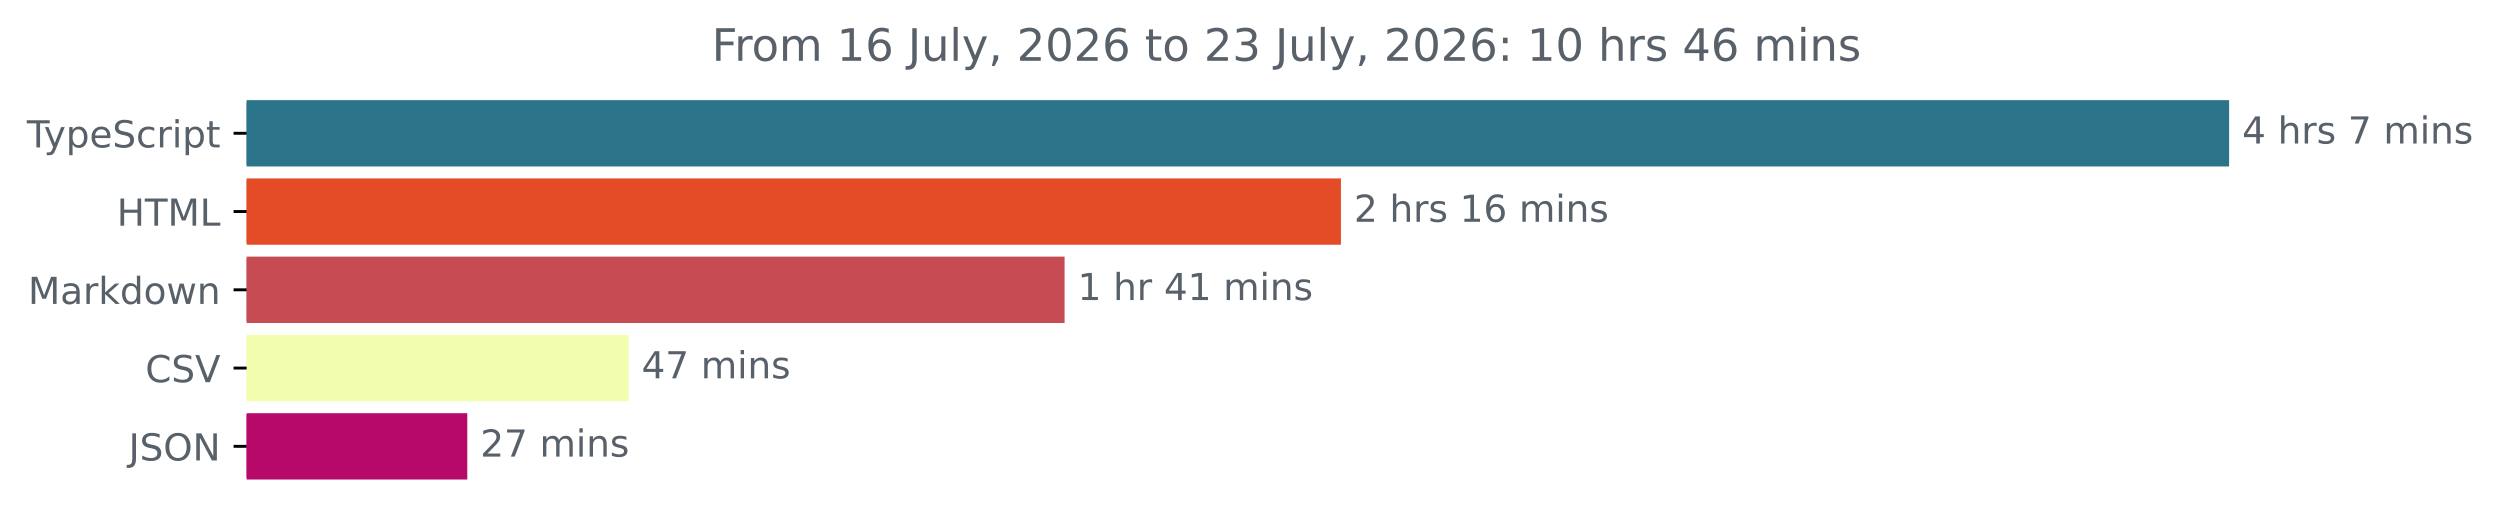
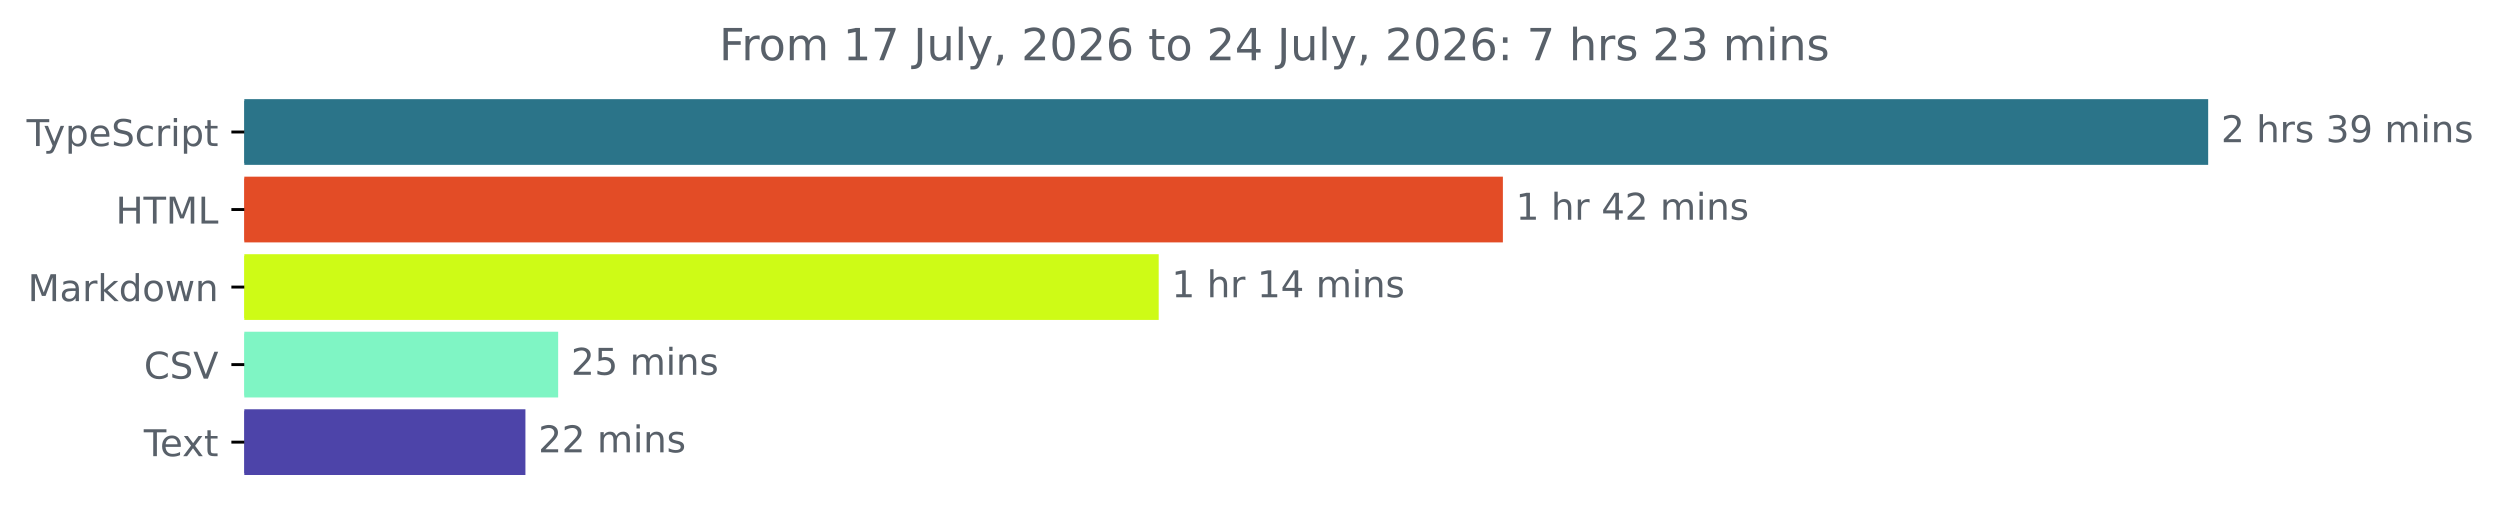
- <svg xmlns="http://www.w3.org/2000/svg" xmlns:xlink="http://www.w3.org/1999/xlink" width="670.782pt" height="140.398pt" viewBox="0 0 670.782 140.398" version="1.1">
+ <svg xmlns="http://www.w3.org/2000/svg" xmlns:xlink="http://www.w3.org/1999/xlink" width="677.144pt" height="140.398pt" viewBox="0 0 677.144 140.398" version="1.1">
  <defs>
    <style type="text/css">*{stroke-linejoin: round; stroke-linecap: butt}</style>
  </defs>
  <g id="figure_1">
    <g id="patch_1">
-       <path d="M -0 140.398  L 670.782 140.398  L 670.782 0  L -0 0  L -0 140.398  z " style="fill: none" />
+       <path d="M -0 140.398  L 677.144 140.398  L 677.144 0  L -0 0  L -0 140.398  z " style="fill: none" />
    </g>
    <g id="axes_1">
      <g id="patch_2">
-         <path d="M 66.17 27.358  L 597.599 27.358  L 597.599 44.158  L 66.17 44.158  z " clip-path="url(#p49b9d38e28)" style="fill: #2b7489; stroke: #2b7489; stroke-linejoin: miter" />
+         <path d="M 66.17 27.358  L 597.599 27.358  L 597.599 44.158  L 66.17 44.158  z " clip-path="url(#p920a5ec59d)" style="fill: #2b7489; stroke: #2b7489; stroke-linejoin: miter" />
      </g>
      <g id="patch_3">
-         <path d="M 66.17 48.358  L 359.291 48.358  L 359.291 65.158  L 66.17 65.158  z " clip-path="url(#p49b9d38e28)" style="fill: #e34c26; stroke: #e34c26; stroke-linejoin: miter" />
+         <path d="M 66.17 48.358  L 406.568 48.358  L 406.568 65.158  L 66.17 65.158  z " clip-path="url(#p920a5ec59d)" style="fill: #e34c26; stroke: #e34c26; stroke-linejoin: miter" />
      </g>
      <g id="patch_4">
-         <path d="M 66.17 69.358  L 285.141 69.358  L 285.141 86.158  L 66.17 86.158  z " clip-path="url(#p49b9d38e28)" style="fill: #c74b52; stroke: #c74b52; stroke-linejoin: miter" />
+         <path d="M 66.17 69.358  L 313.343 69.358  L 313.343 86.158  L 66.17 86.158  z " clip-path="url(#p920a5ec59d)" style="fill: #cefb16; stroke: #cefb16; stroke-linejoin: miter" />
      </g>
      <g id="patch_5">
-         <path d="M 66.17 90.358  L 168.143 90.358  L 168.143 107.158  L 66.17 107.158  z " clip-path="url(#p49b9d38e28)" style="fill: #f2fdae; stroke: #f2fdae; stroke-linejoin: miter" />
+         <path d="M 66.17 90.358  L 150.679 90.358  L 150.679 107.158  L 66.17 107.158  z " clip-path="url(#p920a5ec59d)" style="fill: #7ff5c4; stroke: #7ff5c4; stroke-linejoin: miter" />
      </g>
      <g id="patch_6">
-         <path d="M 66.17 111.358  L 124.878 111.358  L 124.878 128.158  L 66.17 128.158  z " clip-path="url(#p49b9d38e28)" style="fill: #b6096a; stroke: #b6096a; stroke-linejoin: miter" />
+         <path d="M 66.17 111.358  L 141.814 111.358  L 141.814 128.158  L 66.17 128.158  z " clip-path="url(#p920a5ec59d)" style="fill: #4d44a9; stroke: #4d44a9; stroke-linejoin: miter" />
      </g>
      <g id="matplotlib.axis_1" />
      <g id="matplotlib.axis_2">
        <g id="ytick_1">
          <g id="line2d_1">
            <defs>
-               <path id="maedee411ce" d="M 0 0  L -3.5 0  " style="stroke: #000000; stroke-width: 0.8" />
+               <path id="m5975ac6424" d="M 0 0  L -3.5 0  " style="stroke: #000000; stroke-width: 0.8" />
            </defs>
            <g>
-               <use xlink:href="#maedee411ce" x="66.17" y="35.758" style="stroke: #000000; stroke-width: 0.8" />
+               <use xlink:href="#m5975ac6424" x="66.17" y="35.758" style="stroke: #000000; stroke-width: 0.8" />
            </g>
          </g>
          <g id="text_1">
            <g style="fill: #586069" transform="translate(7.2 39.55734) scale(0.1 -0.1)">
              <defs>
                <path id="DejaVuSans-54" d="M -19 4666  L 3928 4666  L 3928 4134  L 2272 4134  L 2272 0  L 1638 0  L 1638 4134  L -19 4134  L -19 4666  z " transform="scale(0.015625)" />
                <path id="DejaVuSans-79" d="M 2059 -325  Q 1816 -950 1584 -1140  Q 1353 -1331 966 -1331  L 506 -1331  L 506 -850  L 844 -850  Q 1081 -850 1212 -737  Q 1344 -625 1503 -206  L 1606 56  L 191 3500  L 800 3500  L 1894 763  L 2988 3500  L 3597 3500  L 2059 -325  z " transform="scale(0.015625)" />
                <path id="DejaVuSans-70" d="M 1159 525  L 1159 -1331  L 581 -1331  L 581 3500  L 1159 3500  L 1159 2969  Q 1341 3281 1617 3432  Q 1894 3584 2278 3584  Q 2916 3584 3314 3078  Q 3713 2572 3713 1747  Q 3713 922 3314 415  Q 2916 -91 2278 -91  Q 1894 -91 1617 61  Q 1341 213 1159 525  z M 3116 1747  Q 3116 2381 2855 2742  Q 2594 3103 2138 3103  Q 1681 3103 1420 2742  Q 1159 2381 1159 1747  Q 1159 1113 1420 752  Q 1681 391 2138 391  Q 2594 391 2855 752  Q 3116 1113 3116 1747  z " transform="scale(0.015625)" />
                <path id="DejaVuSans-65" d="M 3597 1894  L 3597 1613  L 953 1613  Q 991 1019 1311 708  Q 1631 397 2203 397  Q 2534 397 2845 478  Q 3156 559 3463 722  L 3463 178  Q 3153 47 2828 -22  Q 2503 -91 2169 -91  Q 1331 -91 842 396  Q 353 884 353 1716  Q 353 2575 817 3079  Q 1281 3584 2069 3584  Q 2775 3584 3186 3129  Q 3597 2675 3597 1894  z M 3022 2063  Q 3016 2534 2758 2815  Q 2500 3097 2075 3097  Q 1594 3097 1305 2825  Q 1016 2553 972 2059  L 3022 2063  z " transform="scale(0.015625)" />
                <path id="DejaVuSans-53" d="M 3425 4513  L 3425 3897  Q 3066 4069 2747 4153  Q 2428 4238 2131 4238  Q 1616 4238 1336 4038  Q 1056 3838 1056 3469  Q 1056 3159 1242 3001  Q 1428 2844 1947 2747  L 2328 2669  Q 3034 2534 3370 2195  Q 3706 1856 3706 1288  Q 3706 609 3251 259  Q 2797 -91 1919 -91  Q 1588 -91 1214 -16  Q 841 59 441 206  L 441 856  Q 825 641 1194 531  Q 1563 422 1919 422  Q 2459 422 2753 634  Q 3047 847 3047 1241  Q 3047 1584 2836 1778  Q 2625 1972 2144 2069  L 1759 2144  Q 1053 2284 737 2584  Q 422 2884 422 3419  Q 422 4038 858 4394  Q 1294 4750 2059 4750  Q 2388 4750 2728 4690  Q 3069 4631 3425 4513  z " transform="scale(0.015625)" />
                <path id="DejaVuSans-63" d="M 3122 3366  L 3122 2828  Q 2878 2963 2633 3030  Q 2388 3097 2138 3097  Q 1578 3097 1268 2742  Q 959 2388 959 1747  Q 959 1106 1268 751  Q 1578 397 2138 397  Q 2388 397 2633 464  Q 2878 531 3122 666  L 3122 134  Q 2881 22 2623 -34  Q 2366 -91 2075 -91  Q 1284 -91 818 406  Q 353 903 353 1747  Q 353 2603 823 3093  Q 1294 3584 2113 3584  Q 2378 3584 2631 3529  Q 2884 3475 3122 3366  z " transform="scale(0.015625)" />
                <path id="DejaVuSans-72" d="M 2631 2963  Q 2534 3019 2420 3045  Q 2306 3072 2169 3072  Q 1681 3072 1420 2755  Q 1159 2438 1159 1844  L 1159 0  L 581 0  L 581 3500  L 1159 3500  L 1159 2956  Q 1341 3275 1631 3429  Q 1922 3584 2338 3584  Q 2397 3584 2469 3576  Q 2541 3569 2628 3553  L 2631 2963  z " transform="scale(0.015625)" />
                <path id="DejaVuSans-69" d="M 603 3500  L 1178 3500  L 1178 0  L 603 0  L 603 3500  z M 603 4863  L 1178 4863  L 1178 4134  L 603 4134  L 603 4863  z " transform="scale(0.015625)" />
                <path id="DejaVuSans-74" d="M 1172 4494  L 1172 3500  L 2356 3500  L 2356 3053  L 1172 3053  L 1172 1153  Q 1172 725 1289 603  Q 1406 481 1766 481  L 2356 481  L 2356 0  L 1766 0  Q 1100 0 847 248  Q 594 497 594 1153  L 594 3053  L 172 3053  L 172 3500  L 594 3500  L 594 4494  L 1172 4494  z " transform="scale(0.015625)" />
              </defs>
              <use xlink:href="#DejaVuSans-54" />
              <use xlink:href="#DejaVuSans-79" x="45.459" />
              <use xlink:href="#DejaVuSans-70" x="104.639" />
              <use xlink:href="#DejaVuSans-65" x="168.115" />
              <use xlink:href="#DejaVuSans-53" x="229.639" />
              <use xlink:href="#DejaVuSans-63" x="293.115" />
              <use xlink:href="#DejaVuSans-72" x="348.096" />
              <use xlink:href="#DejaVuSans-69" x="389.209" />
              <use xlink:href="#DejaVuSans-70" x="416.992" />
              <use xlink:href="#DejaVuSans-74" x="480.469" />
            </g>
          </g>
        </g>
        <g id="ytick_2">
          <g id="line2d_2">
            <g>
-               <use xlink:href="#maedee411ce" x="66.17" y="56.758" style="stroke: #000000; stroke-width: 0.8" />
+               <use xlink:href="#m5975ac6424" x="66.17" y="56.758" style="stroke: #000000; stroke-width: 0.8" />
            </g>
          </g>
          <g id="text_2">
            <g style="fill: #586069" transform="translate(31.34219 60.55734) scale(0.1 -0.1)">
              <defs>
                <path id="DejaVuSans-48" d="M 628 4666  L 1259 4666  L 1259 2753  L 3553 2753  L 3553 4666  L 4184 4666  L 4184 0  L 3553 0  L 3553 2222  L 1259 2222  L 1259 0  L 628 0  L 628 4666  z " transform="scale(0.015625)" />
                <path id="DejaVuSans-4d" d="M 628 4666  L 1569 4666  L 2759 1491  L 3956 4666  L 4897 4666  L 4897 0  L 4281 0  L 4281 4097  L 3078 897  L 2444 897  L 1241 4097  L 1241 0  L 628 0  L 628 4666  z " transform="scale(0.015625)" />
                <path id="DejaVuSans-4c" d="M 628 4666  L 1259 4666  L 1259 531  L 3531 531  L 3531 0  L 628 0  L 628 4666  z " transform="scale(0.015625)" />
              </defs>
              <use xlink:href="#DejaVuSans-48" />
              <use xlink:href="#DejaVuSans-54" x="75.195" />
              <use xlink:href="#DejaVuSans-4d" x="136.279" />
              <use xlink:href="#DejaVuSans-4c" x="222.559" />
            </g>
          </g>
        </g>
        <g id="ytick_3">
          <g id="line2d_3">
            <g>
-               <use xlink:href="#maedee411ce" x="66.17" y="77.758" style="stroke: #000000; stroke-width: 0.8" />
+               <use xlink:href="#m5975ac6424" x="66.17" y="77.758" style="stroke: #000000; stroke-width: 0.8" />
            </g>
          </g>
          <g id="text_3">
            <g style="fill: #586069" transform="translate(7.529688 81.55734) scale(0.1 -0.1)">
              <defs>
                <path id="DejaVuSans-61" d="M 2194 1759  Q 1497 1759 1228 1600  Q 959 1441 959 1056  Q 959 750 1161 570  Q 1363 391 1709 391  Q 2188 391 2477 730  Q 2766 1069 2766 1631  L 2766 1759  L 2194 1759  z M 3341 1997  L 3341 0  L 2766 0  L 2766 531  Q 2569 213 2275 61  Q 1981 -91 1556 -91  Q 1019 -91 701 211  Q 384 513 384 1019  Q 384 1609 779 1909  Q 1175 2209 1959 2209  L 2766 2209  L 2766 2266  Q 2766 2663 2505 2880  Q 2244 3097 1772 3097  Q 1472 3097 1187 3025  Q 903 2953 641 2809  L 641 3341  Q 956 3463 1253 3523  Q 1550 3584 1831 3584  Q 2591 3584 2966 3190  Q 3341 2797 3341 1997  z " transform="scale(0.015625)" />
                <path id="DejaVuSans-6b" d="M 581 4863  L 1159 4863  L 1159 1991  L 2875 3500  L 3609 3500  L 1753 1863  L 3688 0  L 2938 0  L 1159 1709  L 1159 0  L 581 0  L 581 4863  z " transform="scale(0.015625)" />
                <path id="DejaVuSans-64" d="M 2906 2969  L 2906 4863  L 3481 4863  L 3481 0  L 2906 0  L 2906 525  Q 2725 213 2448 61  Q 2172 -91 1784 -91  Q 1150 -91 751 415  Q 353 922 353 1747  Q 353 2572 751 3078  Q 1150 3584 1784 3584  Q 2172 3584 2448 3432  Q 2725 3281 2906 2969  z M 947 1747  Q 947 1113 1208 752  Q 1469 391 1925 391  Q 2381 391 2643 752  Q 2906 1113 2906 1747  Q 2906 2381 2643 2742  Q 2381 3103 1925 3103  Q 1469 3103 1208 2742  Q 947 2381 947 1747  z " transform="scale(0.015625)" />
                <path id="DejaVuSans-6f" d="M 1959 3097  Q 1497 3097 1228 2736  Q 959 2375 959 1747  Q 959 1119 1226 758  Q 1494 397 1959 397  Q 2419 397 2687 759  Q 2956 1122 2956 1747  Q 2956 2369 2687 2733  Q 2419 3097 1959 3097  z M 1959 3584  Q 2709 3584 3137 3096  Q 3566 2609 3566 1747  Q 3566 888 3137 398  Q 2709 -91 1959 -91  Q 1206 -91 779 398  Q 353 888 353 1747  Q 353 2609 779 3096  Q 1206 3584 1959 3584  z " transform="scale(0.015625)" />
                <path id="DejaVuSans-77" d="M 269 3500  L 844 3500  L 1563 769  L 2278 3500  L 2956 3500  L 3675 769  L 4391 3500  L 4966 3500  L 4050 0  L 3372 0  L 2619 2869  L 1863 0  L 1184 0  L 269 3500  z " transform="scale(0.015625)" />
                <path id="DejaVuSans-6e" d="M 3513 2113  L 3513 0  L 2938 0  L 2938 2094  Q 2938 2591 2744 2837  Q 2550 3084 2163 3084  Q 1697 3084 1428 2787  Q 1159 2491 1159 1978  L 1159 0  L 581 0  L 581 3500  L 1159 3500  L 1159 2956  Q 1366 3272 1645 3428  Q 1925 3584 2291 3584  Q 2894 3584 3203 3211  Q 3513 2838 3513 2113  z " transform="scale(0.015625)" />
              </defs>
              <use xlink:href="#DejaVuSans-4d" />
              <use xlink:href="#DejaVuSans-61" x="86.279" />
              <use xlink:href="#DejaVuSans-72" x="147.559" />
              <use xlink:href="#DejaVuSans-6b" x="188.672" />
              <use xlink:href="#DejaVuSans-64" x="246.582" />
              <use xlink:href="#DejaVuSans-6f" x="310.059" />
              <use xlink:href="#DejaVuSans-77" x="371.24" />
              <use xlink:href="#DejaVuSans-6e" x="453.027" />
            </g>
          </g>
        </g>
        <g id="ytick_4">
          <g id="line2d_4">
            <g>
-               <use xlink:href="#maedee411ce" x="66.17" y="98.758" style="stroke: #000000; stroke-width: 0.8" />
+               <use xlink:href="#m5975ac6424" x="66.17" y="98.758" style="stroke: #000000; stroke-width: 0.8" />
            </g>
          </g>
          <g id="text_4">
            <g style="fill: #586069" transform="translate(38.99844 102.5573) scale(0.1 -0.1)">
              <defs>
                <path id="DejaVuSans-43" d="M 4122 4306  L 4122 3641  Q 3803 3938 3442 4084  Q 3081 4231 2675 4231  Q 1875 4231 1450 3742  Q 1025 3253 1025 2328  Q 1025 1406 1450 917  Q 1875 428 2675 428  Q 3081 428 3442 575  Q 3803 722 4122 1019  L 4122 359  Q 3791 134 3420 21  Q 3050 -91 2638 -91  Q 1578 -91 968 557  Q 359 1206 359 2328  Q 359 3453 968 4101  Q 1578 4750 2638 4750  Q 3056 4750 3426 4639  Q 3797 4528 4122 4306  z " transform="scale(0.015625)" />
                <path id="DejaVuSans-56" d="M 1831 0  L 50 4666  L 709 4666  L 2188 738  L 3669 4666  L 4325 4666  L 2547 0  L 1831 0  z " transform="scale(0.015625)" />
              </defs>
              <use xlink:href="#DejaVuSans-43" />
              <use xlink:href="#DejaVuSans-53" x="69.824" />
              <use xlink:href="#DejaVuSans-56" x="133.301" />
            </g>
          </g>
        </g>
        <g id="ytick_5">
          <g id="line2d_5">
            <g>
-               <use xlink:href="#maedee411ce" x="66.17" y="119.758" style="stroke: #000000; stroke-width: 0.8" />
+               <use xlink:href="#m5975ac6424" x="66.17" y="119.758" style="stroke: #000000; stroke-width: 0.8" />
            </g>
          </g>
          <g id="text_5">
-             <g style="fill: #586069" transform="translate(34.51875 123.5573) scale(0.1 -0.1)">
-               <defs>
-                 <path id="DejaVuSans-4a" d="M 628 4666  L 1259 4666  L 1259 325  Q 1259 -519 939 -900  Q 619 -1281 -91 -1281  L -331 -1281  L -331 -750  L -134 -750  Q 284 -750 456 -515  Q 628 -281 628 325  L 628 4666  z " transform="scale(0.015625)" />
-                 <path id="DejaVuSans-4f" d="M 2522 4238  Q 1834 4238 1429 3725  Q 1025 3213 1025 2328  Q 1025 1447 1429 934  Q 1834 422 2522 422  Q 3209 422 3611 934  Q 4013 1447 4013 2328  Q 4013 3213 3611 3725  Q 3209 4238 2522 4238  z M 2522 4750  Q 3503 4750 4090 4092  Q 4678 3434 4678 2328  Q 4678 1225 4090 567  Q 3503 -91 2522 -91  Q 1538 -91 948 565  Q 359 1222 359 2328  Q 359 3434 948 4092  Q 1538 4750 2522 4750  z " transform="scale(0.015625)" />
-                 <path id="DejaVuSans-4e" d="M 628 4666  L 1478 4666  L 3547 763  L 3547 4666  L 4159 4666  L 4159 0  L 3309 0  L 1241 3903  L 1241 0  L 628 0  L 628 4666  z " transform="scale(0.015625)" />
-               </defs>
-               <use xlink:href="#DejaVuSans-4a" />
-               <use xlink:href="#DejaVuSans-53" x="29.492" />
-               <use xlink:href="#DejaVuSans-4f" x="92.969" />
-               <use xlink:href="#DejaVuSans-4e" x="171.68" />
+             <g style="fill: #586069" transform="translate(38.94531 123.5573) scale(0.1 -0.1)">
+               <defs>
+                 <path id="DejaVuSans-78" d="M 3513 3500  L 2247 1797  L 3578 0  L 2900 0  L 1881 1375  L 863 0  L 184 0  L 1544 1831  L 300 3500  L 978 3500  L 1906 2253  L 2834 3500  L 3513 3500  z " transform="scale(0.015625)" />
+               </defs>
+               <use xlink:href="#DejaVuSans-54" />
+               <use xlink:href="#DejaVuSans-65" x="44.084" />
+               <use xlink:href="#DejaVuSans-78" x="103.857" />
+               <use xlink:href="#DejaVuSans-74" x="163.037" />
            </g>
          </g>
        </g>
      </g>
      <g id="text_6">
        <g style="fill: #586069" transform="translate(601.5989 38.5175) scale(0.1 -0.1)">
          <defs>
-             <path id="DejaVuSans-34" d="M 2419 4116  L 825 1625  L 2419 1625  L 2419 4116  z M 2253 4666  L 3047 4666  L 3047 1625  L 3713 1625  L 3713 1100  L 3047 1100  L 3047 0  L 2419 0  L 2419 1100  L 313 1100  L 313 1709  L 2253 4666  z " transform="scale(0.015625)" />
+             <path id="DejaVuSans-32" d="M 1228 531  L 3431 531  L 3431 0  L 469 0  L 469 531  Q 828 903 1448 1529  Q 2069 2156 2228 2338  Q 2531 2678 2651 2914  Q 2772 3150 2772 3378  Q 2772 3750 2511 3984  Q 2250 4219 1831 4219  Q 1534 4219 1204 4116  Q 875 4013 500 3803  L 500 4441  Q 881 4594 1212 4672  Q 1544 4750 1819 4750  Q 2544 4750 2975 4387  Q 3406 4025 3406 3419  Q 3406 3131 3298 2873  Q 3191 2616 2906 2266  Q 2828 2175 2409 1742  Q 1991 1309 1228 531  z " transform="scale(0.015625)" />
            <path id="DejaVuSans-20" transform="scale(0.015625)" />
            <path id="DejaVuSans-68" d="M 3513 2113  L 3513 0  L 2938 0  L 2938 2094  Q 2938 2591 2744 2837  Q 2550 3084 2163 3084  Q 1697 3084 1428 2787  Q 1159 2491 1159 1978  L 1159 0  L 581 0  L 581 4863  L 1159 4863  L 1159 2956  Q 1366 3272 1645 3428  Q 1925 3584 2291 3584  Q 2894 3584 3203 3211  Q 3513 2838 3513 2113  z " transform="scale(0.015625)" />
            <path id="DejaVuSans-73" d="M 2834 3397  L 2834 2853  Q 2591 2978 2328 3040  Q 2066 3103 1784 3103  Q 1356 3103 1142 2972  Q 928 2841 928 2578  Q 928 2378 1081 2264  Q 1234 2150 1697 2047  L 1894 2003  Q 2506 1872 2764 1633  Q 3022 1394 3022 966  Q 3022 478 2636 193  Q 2250 -91 1575 -91  Q 1294 -91 989 -36  Q 684 19 347 128  L 347 722  Q 666 556 975 473  Q 1284 391 1588 391  Q 1994 391 2212 530  Q 2431 669 2431 922  Q 2431 1156 2273 1281  Q 2116 1406 1581 1522  L 1381 1569  Q 847 1681 609 1914  Q 372 2147 372 2553  Q 372 3047 722 3315  Q 1072 3584 1716 3584  Q 2034 3584 2315 3537  Q 2597 3491 2834 3397  z " transform="scale(0.015625)" />
-             <path id="DejaVuSans-37" d="M 525 4666  L 3525 4666  L 3525 4397  L 1831 0  L 1172 0  L 2766 4134  L 525 4134  L 525 4666  z " transform="scale(0.015625)" />
+             <path id="DejaVuSans-33" d="M 2597 2516  Q 3050 2419 3304 2112  Q 3559 1806 3559 1356  Q 3559 666 3084 287  Q 2609 -91 1734 -91  Q 1441 -91 1130 -33  Q 819 25 488 141  L 488 750  Q 750 597 1062 519  Q 1375 441 1716 441  Q 2309 441 2620 675  Q 2931 909 2931 1356  Q 2931 1769 2642 2001  Q 2353 2234 1838 2234  L 1294 2234  L 1294 2753  L 1863 2753  Q 2328 2753 2575 2939  Q 2822 3125 2822 3475  Q 2822 3834 2567 4026  Q 2313 4219 1838 4219  Q 1578 4219 1281 4162  Q 984 4106 628 3988  L 628 4550  Q 988 4650 1302 4700  Q 1616 4750 1894 4750  Q 2613 4750 3031 4423  Q 3450 4097 3450 3541  Q 3450 3153 3228 2886  Q 3006 2619 2597 2516  z " transform="scale(0.015625)" />
+             <path id="DejaVuSans-39" d="M 703 97  L 703 672  Q 941 559 1184 500  Q 1428 441 1663 441  Q 2288 441 2617 861  Q 2947 1281 2994 2138  Q 2813 1869 2534 1725  Q 2256 1581 1919 1581  Q 1219 1581 811 2004  Q 403 2428 403 3163  Q 403 3881 828 4315  Q 1253 4750 1959 4750  Q 2769 4750 3195 4129  Q 3622 3509 3622 2328  Q 3622 1225 3098 567  Q 2575 -91 1691 -91  Q 1453 -91 1209 -44  Q 966 3 703 97  z M 1959 2075  Q 2384 2075 2632 2365  Q 2881 2656 2881 3163  Q 2881 3666 2632 3958  Q 2384 4250 1959 4250  Q 1534 4250 1286 3958  Q 1038 3666 1038 3163  Q 1038 2656 1286 2365  Q 1534 2075 1959 2075  z " transform="scale(0.015625)" />
            <path id="DejaVuSans-6d" d="M 3328 2828  Q 3544 3216 3844 3400  Q 4144 3584 4550 3584  Q 5097 3584 5394 3201  Q 5691 2819 5691 2113  L 5691 0  L 5113 0  L 5113 2094  Q 5113 2597 4934 2840  Q 4756 3084 4391 3084  Q 3944 3084 3684 2787  Q 3425 2491 3425 1978  L 3425 0  L 2847 0  L 2847 2094  Q 2847 2600 2669 2842  Q 2491 3084 2119 3084  Q 1678 3084 1418 2786  Q 1159 2488 1159 1978  L 1159 0  L 581 0  L 581 3500  L 1159 3500  L 1159 2956  Q 1356 3278 1631 3431  Q 1906 3584 2284 3584  Q 2666 3584 2933 3390  Q 3200 3197 3328 2828  z " transform="scale(0.015625)" />
-           </defs>
-           <use xlink:href="#DejaVuSans-34" />
-           <use xlink:href="#DejaVuSans-20" x="63.623" />
-           <use xlink:href="#DejaVuSans-68" x="95.41" />
-           <use xlink:href="#DejaVuSans-72" x="158.789" />
-           <use xlink:href="#DejaVuSans-73" x="199.902" />
-           <use xlink:href="#DejaVuSans-20" x="252.002" />
-           <use xlink:href="#DejaVuSans-37" x="283.789" />
-           <use xlink:href="#DejaVuSans-20" x="347.412" />
-           <use xlink:href="#DejaVuSans-6d" x="379.199" />
-           <use xlink:href="#DejaVuSans-69" x="476.611" />
-           <use xlink:href="#DejaVuSans-6e" x="504.395" />
-           <use xlink:href="#DejaVuSans-73" x="567.773" />
-         </g>
-       </g>
-       <g id="text_7">
-         <g style="fill: #586069" transform="translate(363.2907 59.5175) scale(0.1 -0.1)">
-           <defs>
-             <path id="DejaVuSans-32" d="M 1228 531  L 3431 531  L 3431 0  L 469 0  L 469 531  Q 828 903 1448 1529  Q 2069 2156 2228 2338  Q 2531 2678 2651 2914  Q 2772 3150 2772 3378  Q 2772 3750 2511 3984  Q 2250 4219 1831 4219  Q 1534 4219 1204 4116  Q 875 4013 500 3803  L 500 4441  Q 881 4594 1212 4672  Q 1544 4750 1819 4750  Q 2544 4750 2975 4387  Q 3406 4025 3406 3419  Q 3406 3131 3298 2873  Q 3191 2616 2906 2266  Q 2828 2175 2409 1742  Q 1991 1309 1228 531  z " transform="scale(0.015625)" />
-             <path id="DejaVuSans-31" d="M 794 531  L 1825 531  L 1825 4091  L 703 3866  L 703 4441  L 1819 4666  L 2450 4666  L 2450 531  L 3481 531  L 3481 0  L 794 0  L 794 531  z " transform="scale(0.015625)" />
-             <path id="DejaVuSans-36" d="M 2113 2584  Q 1688 2584 1439 2293  Q 1191 2003 1191 1497  Q 1191 994 1439 701  Q 1688 409 2113 409  Q 2538 409 2786 701  Q 3034 994 3034 1497  Q 3034 2003 2786 2293  Q 2538 2584 2113 2584  z M 3366 4563  L 3366 3988  Q 3128 4100 2886 4159  Q 2644 4219 2406 4219  Q 1781 4219 1451 3797  Q 1122 3375 1075 2522  Q 1259 2794 1537 2939  Q 1816 3084 2150 3084  Q 2853 3084 3261 2657  Q 3669 2231 3669 1497  Q 3669 778 3244 343  Q 2819 -91 2113 -91  Q 1303 -91 875 529  Q 447 1150 447 2328  Q 447 3434 972 4092  Q 1497 4750 2381 4750  Q 2619 4750 2861 4703  Q 3103 4656 3366 4563  z " transform="scale(0.015625)" />
          </defs>
          <use xlink:href="#DejaVuSans-32" />
          <use xlink:href="#DejaVuSans-20" x="63.623" />
          <use xlink:href="#DejaVuSans-68" x="95.41" />
          <use xlink:href="#DejaVuSans-72" x="158.789" />
          <use xlink:href="#DejaVuSans-73" x="199.902" />
          <use xlink:href="#DejaVuSans-20" x="252.002" />
-           <use xlink:href="#DejaVuSans-31" x="283.789" />
-           <use xlink:href="#DejaVuSans-36" x="347.412" />
+           <use xlink:href="#DejaVuSans-33" x="283.789" />
+           <use xlink:href="#DejaVuSans-39" x="347.412" />
          <use xlink:href="#DejaVuSans-20" x="411.035" />
          <use xlink:href="#DejaVuSans-6d" x="442.822" />
          <use xlink:href="#DejaVuSans-69" x="540.234" />
          <use xlink:href="#DejaVuSans-6e" x="568.018" />
          <use xlink:href="#DejaVuSans-73" x="631.396" />
        </g>
      </g>
-       <g id="text_8">
-         <g style="fill: #586069" transform="translate(289.1411 80.5175) scale(0.1 -0.1)">
+       <g id="text_7">
+         <g style="fill: #586069" transform="translate(410.5683 59.5175) scale(0.1 -0.1)">
+           <defs>
+             <path id="DejaVuSans-31" d="M 794 531  L 1825 531  L 1825 4091  L 703 3866  L 703 4441  L 1819 4666  L 2450 4666  L 2450 531  L 3481 531  L 3481 0  L 794 0  L 794 531  z " transform="scale(0.015625)" />
+             <path id="DejaVuSans-34" d="M 2419 4116  L 825 1625  L 2419 1625  L 2419 4116  z M 2253 4666  L 3047 4666  L 3047 1625  L 3713 1625  L 3713 1100  L 3047 1100  L 3047 0  L 2419 0  L 2419 1100  L 313 1100  L 313 1709  L 2253 4666  z " transform="scale(0.015625)" />
+           </defs>
          <use xlink:href="#DejaVuSans-31" />
          <use xlink:href="#DejaVuSans-20" x="63.623" />
          <use xlink:href="#DejaVuSans-68" x="95.41" />
          <use xlink:href="#DejaVuSans-72" x="158.789" />
          <use xlink:href="#DejaVuSans-20" x="199.902" />
          <use xlink:href="#DejaVuSans-34" x="231.689" />
-           <use xlink:href="#DejaVuSans-31" x="295.312" />
+           <use xlink:href="#DejaVuSans-32" x="295.312" />
          <use xlink:href="#DejaVuSans-20" x="358.936" />
          <use xlink:href="#DejaVuSans-6d" x="390.723" />
          <use xlink:href="#DejaVuSans-69" x="488.135" />
          <use xlink:href="#DejaVuSans-6e" x="515.918" />
          <use xlink:href="#DejaVuSans-73" x="579.297" />
        </g>
      </g>
+       <g id="text_8">
+         <g style="fill: #586069" transform="translate(317.343 80.5175) scale(0.1 -0.1)">
+           <use xlink:href="#DejaVuSans-31" />
+           <use xlink:href="#DejaVuSans-20" x="63.623" />
+           <use xlink:href="#DejaVuSans-68" x="95.41" />
+           <use xlink:href="#DejaVuSans-72" x="158.789" />
+           <use xlink:href="#DejaVuSans-20" x="199.902" />
+           <use xlink:href="#DejaVuSans-31" x="231.689" />
+           <use xlink:href="#DejaVuSans-34" x="295.312" />
+           <use xlink:href="#DejaVuSans-20" x="358.936" />
+           <use xlink:href="#DejaVuSans-6d" x="390.723" />
+           <use xlink:href="#DejaVuSans-69" x="488.135" />
+           <use xlink:href="#DejaVuSans-6e" x="515.918" />
+           <use xlink:href="#DejaVuSans-73" x="579.297" />
+         </g>
+       </g>
      <g id="text_9">
-         <g style="fill: #586069" transform="translate(172.1434 101.5175) scale(0.1 -0.1)">
-           <use xlink:href="#DejaVuSans-34" />
-           <use xlink:href="#DejaVuSans-37" x="63.623" />
+         <g style="fill: #586069" transform="translate(154.6788 101.5175) scale(0.1 -0.1)">
+           <defs>
+             <path id="DejaVuSans-35" d="M 691 4666  L 3169 4666  L 3169 4134  L 1269 4134  L 1269 2991  Q 1406 3038 1543 3061  Q 1681 3084 1819 3084  Q 2600 3084 3056 2656  Q 3513 2228 3513 1497  Q 3513 744 3044 326  Q 2575 -91 1722 -91  Q 1428 -91 1123 -41  Q 819 9 494 109  L 494 744  Q 775 591 1075 516  Q 1375 441 1709 441  Q 2250 441 2565 725  Q 2881 1009 2881 1497  Q 2881 1984 2565 2268  Q 2250 2553 1709 2553  Q 1456 2553 1204 2497  Q 953 2441 691 2322  L 691 4666  z " transform="scale(0.015625)" />
+           </defs>
+           <use xlink:href="#DejaVuSans-32" />
+           <use xlink:href="#DejaVuSans-35" x="63.623" />
          <use xlink:href="#DejaVuSans-20" x="127.246" />
          <use xlink:href="#DejaVuSans-6d" x="159.033" />
          <use xlink:href="#DejaVuSans-69" x="256.445" />
          <use xlink:href="#DejaVuSans-6e" x="284.229" />
          <use xlink:href="#DejaVuSans-73" x="347.607" />
        </g>
      </g>
      <g id="text_10">
-         <g style="fill: #586069" transform="translate(128.8779 122.5175) scale(0.1 -0.1)">
+         <g style="fill: #586069" transform="translate(145.8143 122.5175) scale(0.1 -0.1)">
          <use xlink:href="#DejaVuSans-32" />
-           <use xlink:href="#DejaVuSans-37" x="63.623" />
+           <use xlink:href="#DejaVuSans-32" x="63.623" />
          <use xlink:href="#DejaVuSans-20" x="127.246" />
          <use xlink:href="#DejaVuSans-6d" x="159.033" />
          <use xlink:href="#DejaVuSans-69" x="256.445" />
          <use xlink:href="#DejaVuSans-6e" x="284.229" />
          <use xlink:href="#DejaVuSans-73" x="347.607" />
        </g>
      </g>
      <g id="text_11">
-         <g style="fill: #586069" transform="translate(190.9778 16.31812) scale(0.12 -0.12)">
+         <g style="fill: #586069" transform="translate(194.7953 16.31812) scale(0.12 -0.12)">
          <defs>
            <path id="DejaVuSans-46" d="M 628 4666  L 3309 4666  L 3309 4134  L 1259 4134  L 1259 2759  L 3109 2759  L 3109 2228  L 1259 2228  L 1259 0  L 628 0  L 628 4666  z " transform="scale(0.015625)" />
+             <path id="DejaVuSans-37" d="M 525 4666  L 3525 4666  L 3525 4397  L 1831 0  L 1172 0  L 2766 4134  L 525 4134  L 525 4666  z " transform="scale(0.015625)" />
+             <path id="DejaVuSans-4a" d="M 628 4666  L 1259 4666  L 1259 325  Q 1259 -519 939 -900  Q 619 -1281 -91 -1281  L -331 -1281  L -331 -750  L -134 -750  Q 284 -750 456 -515  Q 628 -281 628 325  L 628 4666  z " transform="scale(0.015625)" />
            <path id="DejaVuSans-75" d="M 544 1381  L 544 3500  L 1119 3500  L 1119 1403  Q 1119 906 1312 657  Q 1506 409 1894 409  Q 2359 409 2629 706  Q 2900 1003 2900 1516  L 2900 3500  L 3475 3500  L 3475 0  L 2900 0  L 2900 538  Q 2691 219 2414 64  Q 2138 -91 1772 -91  Q 1169 -91 856 284  Q 544 659 544 1381  z M 1991 3584  L 1991 3584  z " transform="scale(0.015625)" />
            <path id="DejaVuSans-6c" d="M 603 4863  L 1178 4863  L 1178 0  L 603 0  L 603 4863  z " transform="scale(0.015625)" />
            <path id="DejaVuSans-2c" d="M 750 794  L 1409 794  L 1409 256  L 897 -744  L 494 -744  L 750 256  L 750 794  z " transform="scale(0.015625)" />
            <path id="DejaVuSans-30" d="M 2034 4250  Q 1547 4250 1301 3770  Q 1056 3291 1056 2328  Q 1056 1369 1301 889  Q 1547 409 2034 409  Q 2525 409 2770 889  Q 3016 1369 3016 2328  Q 3016 3291 2770 3770  Q 2525 4250 2034 4250  z M 2034 4750  Q 2819 4750 3233 4129  Q 3647 3509 3647 2328  Q 3647 1150 3233 529  Q 2819 -91 2034 -91  Q 1250 -91 836 529  Q 422 1150 422 2328  Q 422 3509 836 4129  Q 1250 4750 2034 4750  z " transform="scale(0.015625)" />
-             <path id="DejaVuSans-33" d="M 2597 2516  Q 3050 2419 3304 2112  Q 3559 1806 3559 1356  Q 3559 666 3084 287  Q 2609 -91 1734 -91  Q 1441 -91 1130 -33  Q 819 25 488 141  L 488 750  Q 750 597 1062 519  Q 1375 441 1716 441  Q 2309 441 2620 675  Q 2931 909 2931 1356  Q 2931 1769 2642 2001  Q 2353 2234 1838 2234  L 1294 2234  L 1294 2753  L 1863 2753  Q 2328 2753 2575 2939  Q 2822 3125 2822 3475  Q 2822 3834 2567 4026  Q 2313 4219 1838 4219  Q 1578 4219 1281 4162  Q 984 4106 628 3988  L 628 4550  Q 988 4650 1302 4700  Q 1616 4750 1894 4750  Q 2613 4750 3031 4423  Q 3450 4097 3450 3541  Q 3450 3153 3228 2886  Q 3006 2619 2597 2516  z " transform="scale(0.015625)" />
+             <path id="DejaVuSans-36" d="M 2113 2584  Q 1688 2584 1439 2293  Q 1191 2003 1191 1497  Q 1191 994 1439 701  Q 1688 409 2113 409  Q 2538 409 2786 701  Q 3034 994 3034 1497  Q 3034 2003 2786 2293  Q 2538 2584 2113 2584  z M 3366 4563  L 3366 3988  Q 3128 4100 2886 4159  Q 2644 4219 2406 4219  Q 1781 4219 1451 3797  Q 1122 3375 1075 2522  Q 1259 2794 1537 2939  Q 1816 3084 2150 3084  Q 2853 3084 3261 2657  Q 3669 2231 3669 1497  Q 3669 778 3244 343  Q 2819 -91 2113 -91  Q 1303 -91 875 529  Q 447 1150 447 2328  Q 447 3434 972 4092  Q 1497 4750 2381 4750  Q 2619 4750 2861 4703  Q 3103 4656 3366 4563  z " transform="scale(0.015625)" />
            <path id="DejaVuSans-3a" d="M 750 794  L 1409 794  L 1409 0  L 750 0  L 750 794  z M 750 3309  L 1409 3309  L 1409 2516  L 750 2516  L 750 3309  z " transform="scale(0.015625)" />
          </defs>
          <use xlink:href="#DejaVuSans-46" />
          <use xlink:href="#DejaVuSans-72" x="50.27" />
          <use xlink:href="#DejaVuSans-6f" x="89.133" />
          <use xlink:href="#DejaVuSans-6d" x="150.314" />
          <use xlink:href="#DejaVuSans-20" x="247.727" />
          <use xlink:href="#DejaVuSans-31" x="279.514" />
-           <use xlink:href="#DejaVuSans-36" x="343.137" />
+           <use xlink:href="#DejaVuSans-37" x="343.137" />
          <use xlink:href="#DejaVuSans-20" x="406.76" />
          <use xlink:href="#DejaVuSans-4a" x="438.547" />
          <use xlink:href="#DejaVuSans-75" x="468.039" />
          <use xlink:href="#DejaVuSans-6c" x="531.418" />
          <use xlink:href="#DejaVuSans-79" x="559.201" />
          <use xlink:href="#DejaVuSans-2c" x="618.381" />
          <use xlink:href="#DejaVuSans-20" x="650.168" />
          <use xlink:href="#DejaVuSans-32" x="681.955" />
          <use xlink:href="#DejaVuSans-30" x="745.578" />
          <use xlink:href="#DejaVuSans-32" x="809.201" />
          <use xlink:href="#DejaVuSans-36" x="872.824" />
          <use xlink:href="#DejaVuSans-20" x="936.447" />
          <use xlink:href="#DejaVuSans-74" x="968.234" />
          <use xlink:href="#DejaVuSans-6f" x="1007.443" />
          <use xlink:href="#DejaVuSans-20" x="1068.625" />
          <use xlink:href="#DejaVuSans-32" x="1100.412" />
-           <use xlink:href="#DejaVuSans-33" x="1164.035" />
+           <use xlink:href="#DejaVuSans-34" x="1164.035" />
          <use xlink:href="#DejaVuSans-20" x="1227.658" />
          <use xlink:href="#DejaVuSans-4a" x="1259.445" />
          <use xlink:href="#DejaVuSans-75" x="1288.938" />
          <use xlink:href="#DejaVuSans-6c" x="1352.316" />
          <use xlink:href="#DejaVuSans-79" x="1380.1" />
          <use xlink:href="#DejaVuSans-2c" x="1439.279" />
          <use xlink:href="#DejaVuSans-20" x="1471.066" />
          <use xlink:href="#DejaVuSans-32" x="1502.854" />
          <use xlink:href="#DejaVuSans-30" x="1566.477" />
          <use xlink:href="#DejaVuSans-32" x="1630.1" />
          <use xlink:href="#DejaVuSans-36" x="1693.723" />
          <use xlink:href="#DejaVuSans-3a" x="1757.346" />
          <use xlink:href="#DejaVuSans-20" x="1791.037" />
-           <use xlink:href="#DejaVuSans-31" x="1822.824" />
-           <use xlink:href="#DejaVuSans-30" x="1886.447" />
-           <use xlink:href="#DejaVuSans-20" x="1950.07" />
-           <use xlink:href="#DejaVuSans-68" x="1981.857" />
-           <use xlink:href="#DejaVuSans-72" x="2045.236" />
-           <use xlink:href="#DejaVuSans-73" x="2086.35" />
-           <use xlink:href="#DejaVuSans-20" x="2138.449" />
-           <use xlink:href="#DejaVuSans-34" x="2170.236" />
-           <use xlink:href="#DejaVuSans-36" x="2233.859" />
-           <use xlink:href="#DejaVuSans-20" x="2297.482" />
-           <use xlink:href="#DejaVuSans-6d" x="2329.27" />
-           <use xlink:href="#DejaVuSans-69" x="2426.682" />
-           <use xlink:href="#DejaVuSans-6e" x="2454.465" />
-           <use xlink:href="#DejaVuSans-73" x="2517.844" />
+           <use xlink:href="#DejaVuSans-37" x="1822.824" />
+           <use xlink:href="#DejaVuSans-20" x="1886.447" />
+           <use xlink:href="#DejaVuSans-68" x="1918.234" />
+           <use xlink:href="#DejaVuSans-72" x="1981.613" />
+           <use xlink:href="#DejaVuSans-73" x="2022.727" />
+           <use xlink:href="#DejaVuSans-20" x="2074.826" />
+           <use xlink:href="#DejaVuSans-32" x="2106.613" />
+           <use xlink:href="#DejaVuSans-33" x="2170.236" />
+           <use xlink:href="#DejaVuSans-20" x="2233.859" />
+           <use xlink:href="#DejaVuSans-6d" x="2265.646" />
+           <use xlink:href="#DejaVuSans-69" x="2363.059" />
+           <use xlink:href="#DejaVuSans-6e" x="2390.842" />
+           <use xlink:href="#DejaVuSans-73" x="2454.221" />
        </g>
      </g>
    </g>
  </g>
  <defs>
-     <clipPath id="p49b9d38e28">
+     <clipPath id="p920a5ec59d">
      <rect x="66.17" y="22.318" width="558" height="110.88" />
    </clipPath>
  </defs>
</svg>
